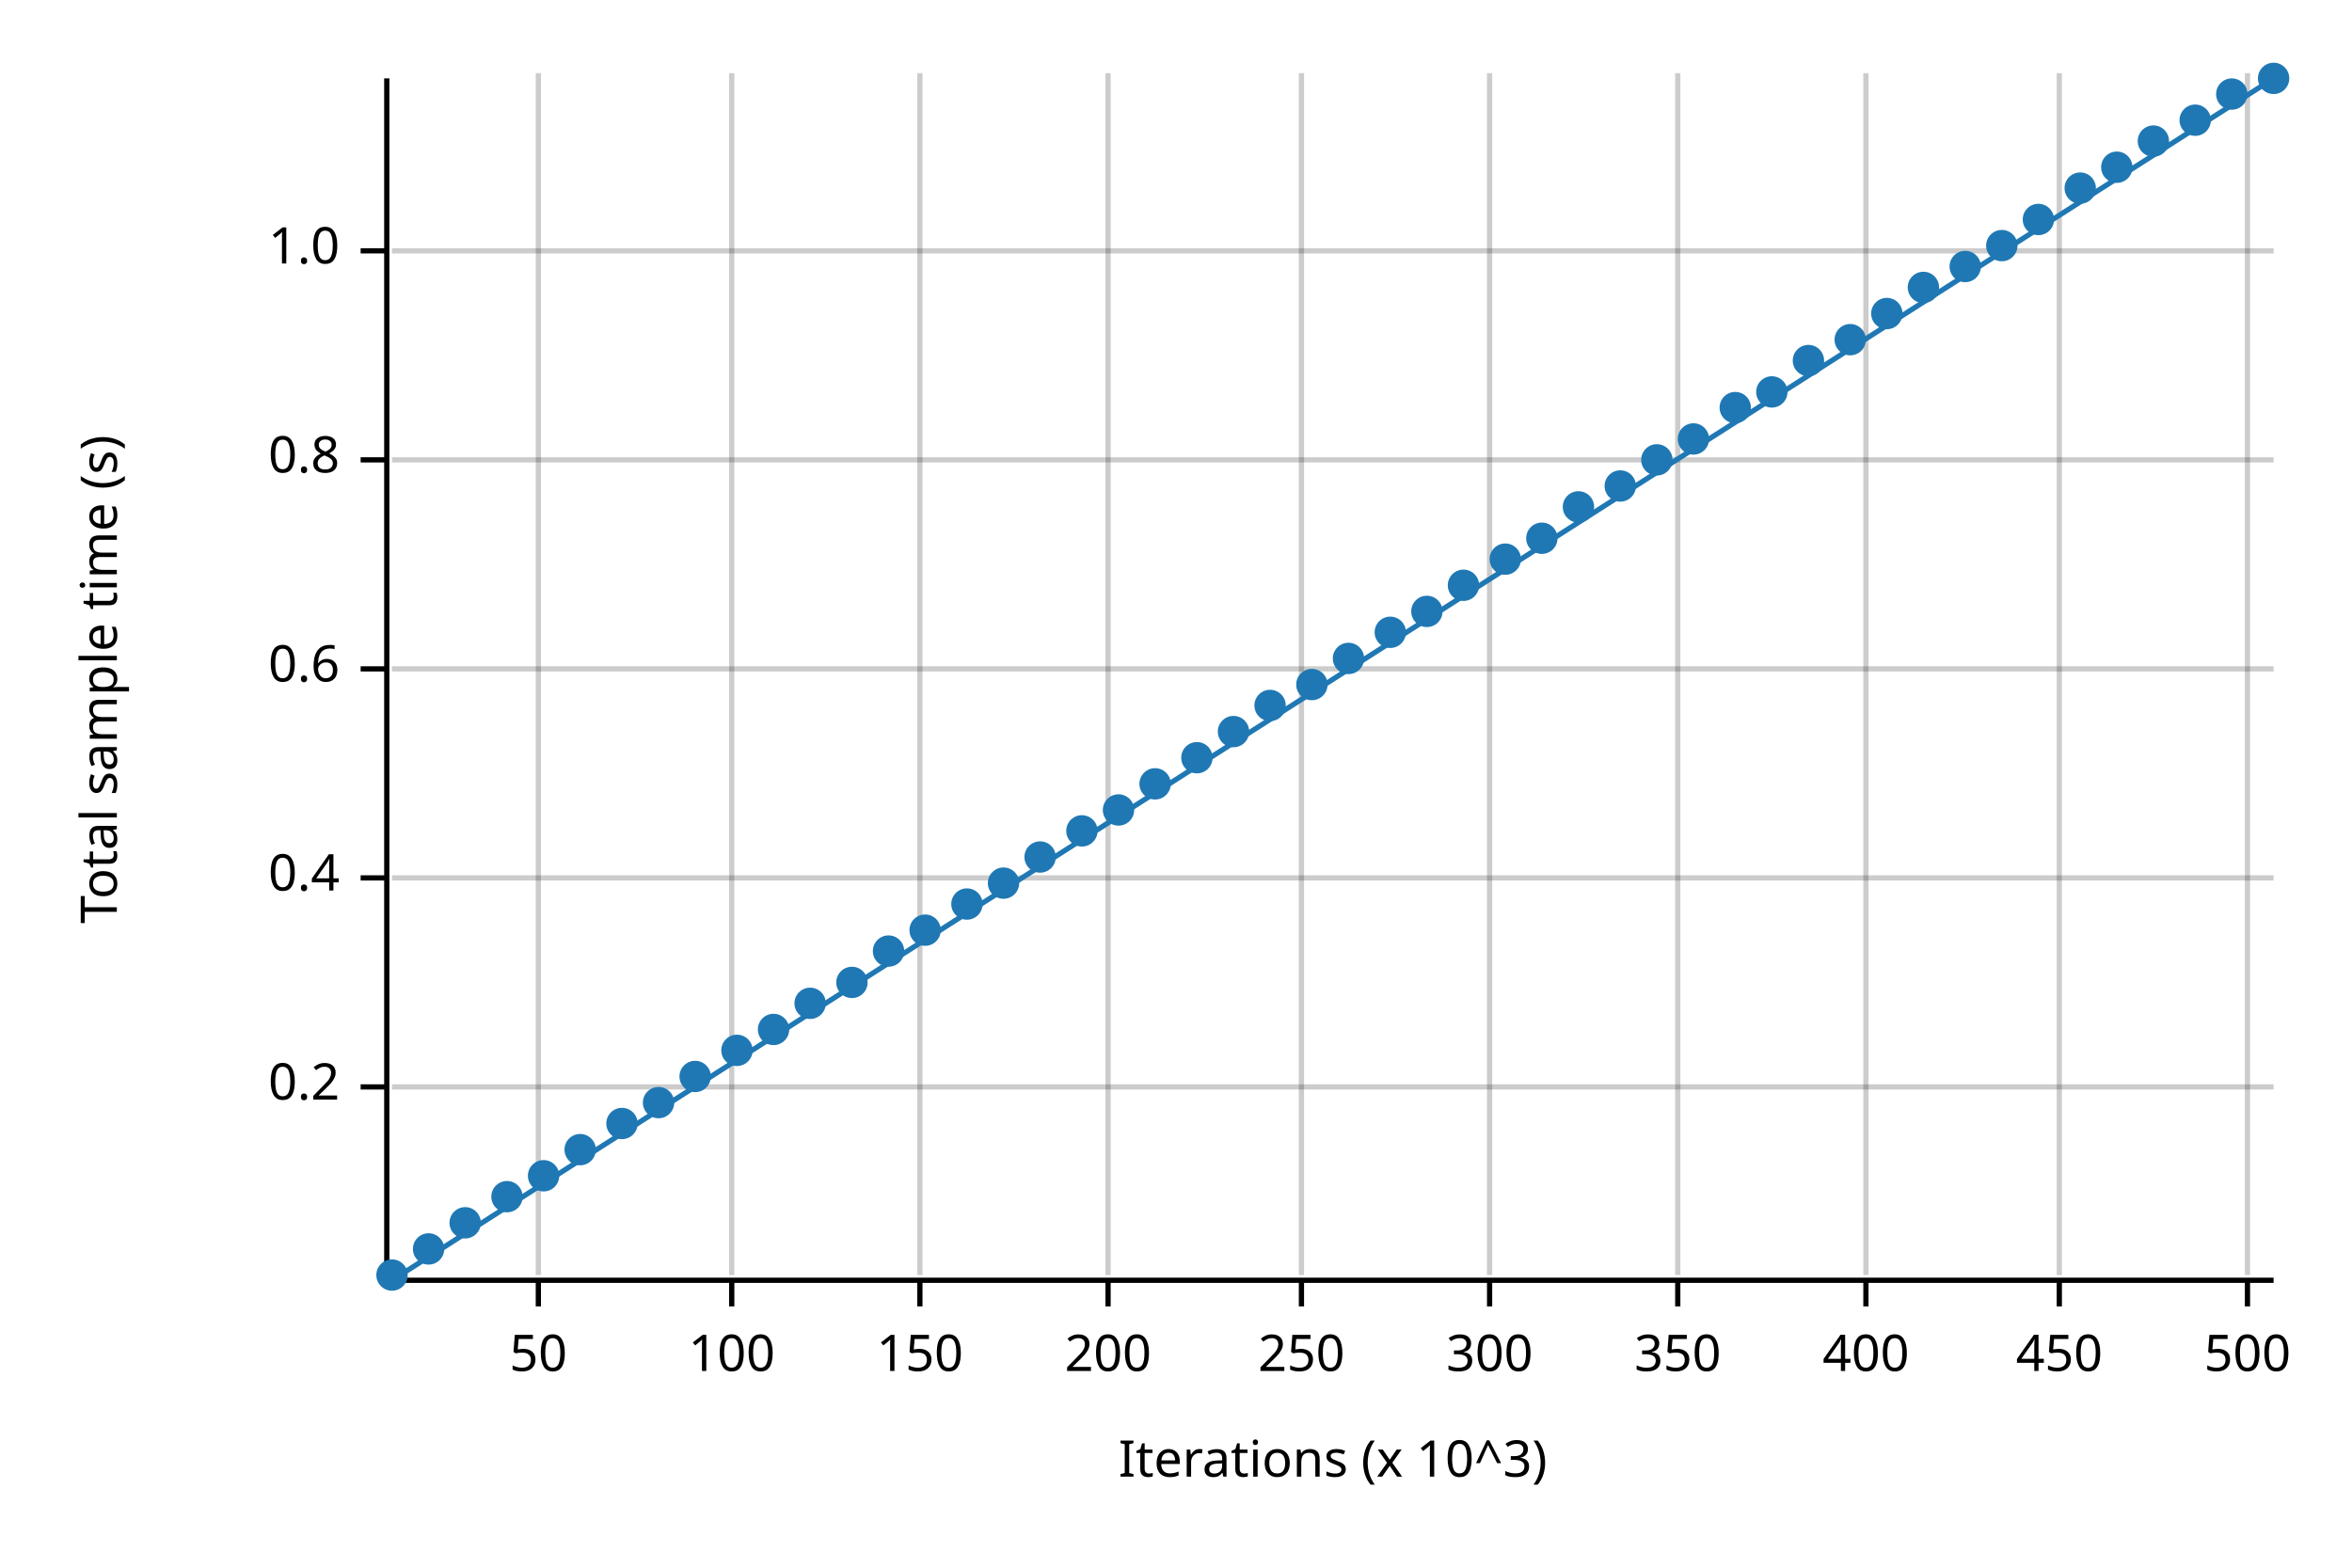
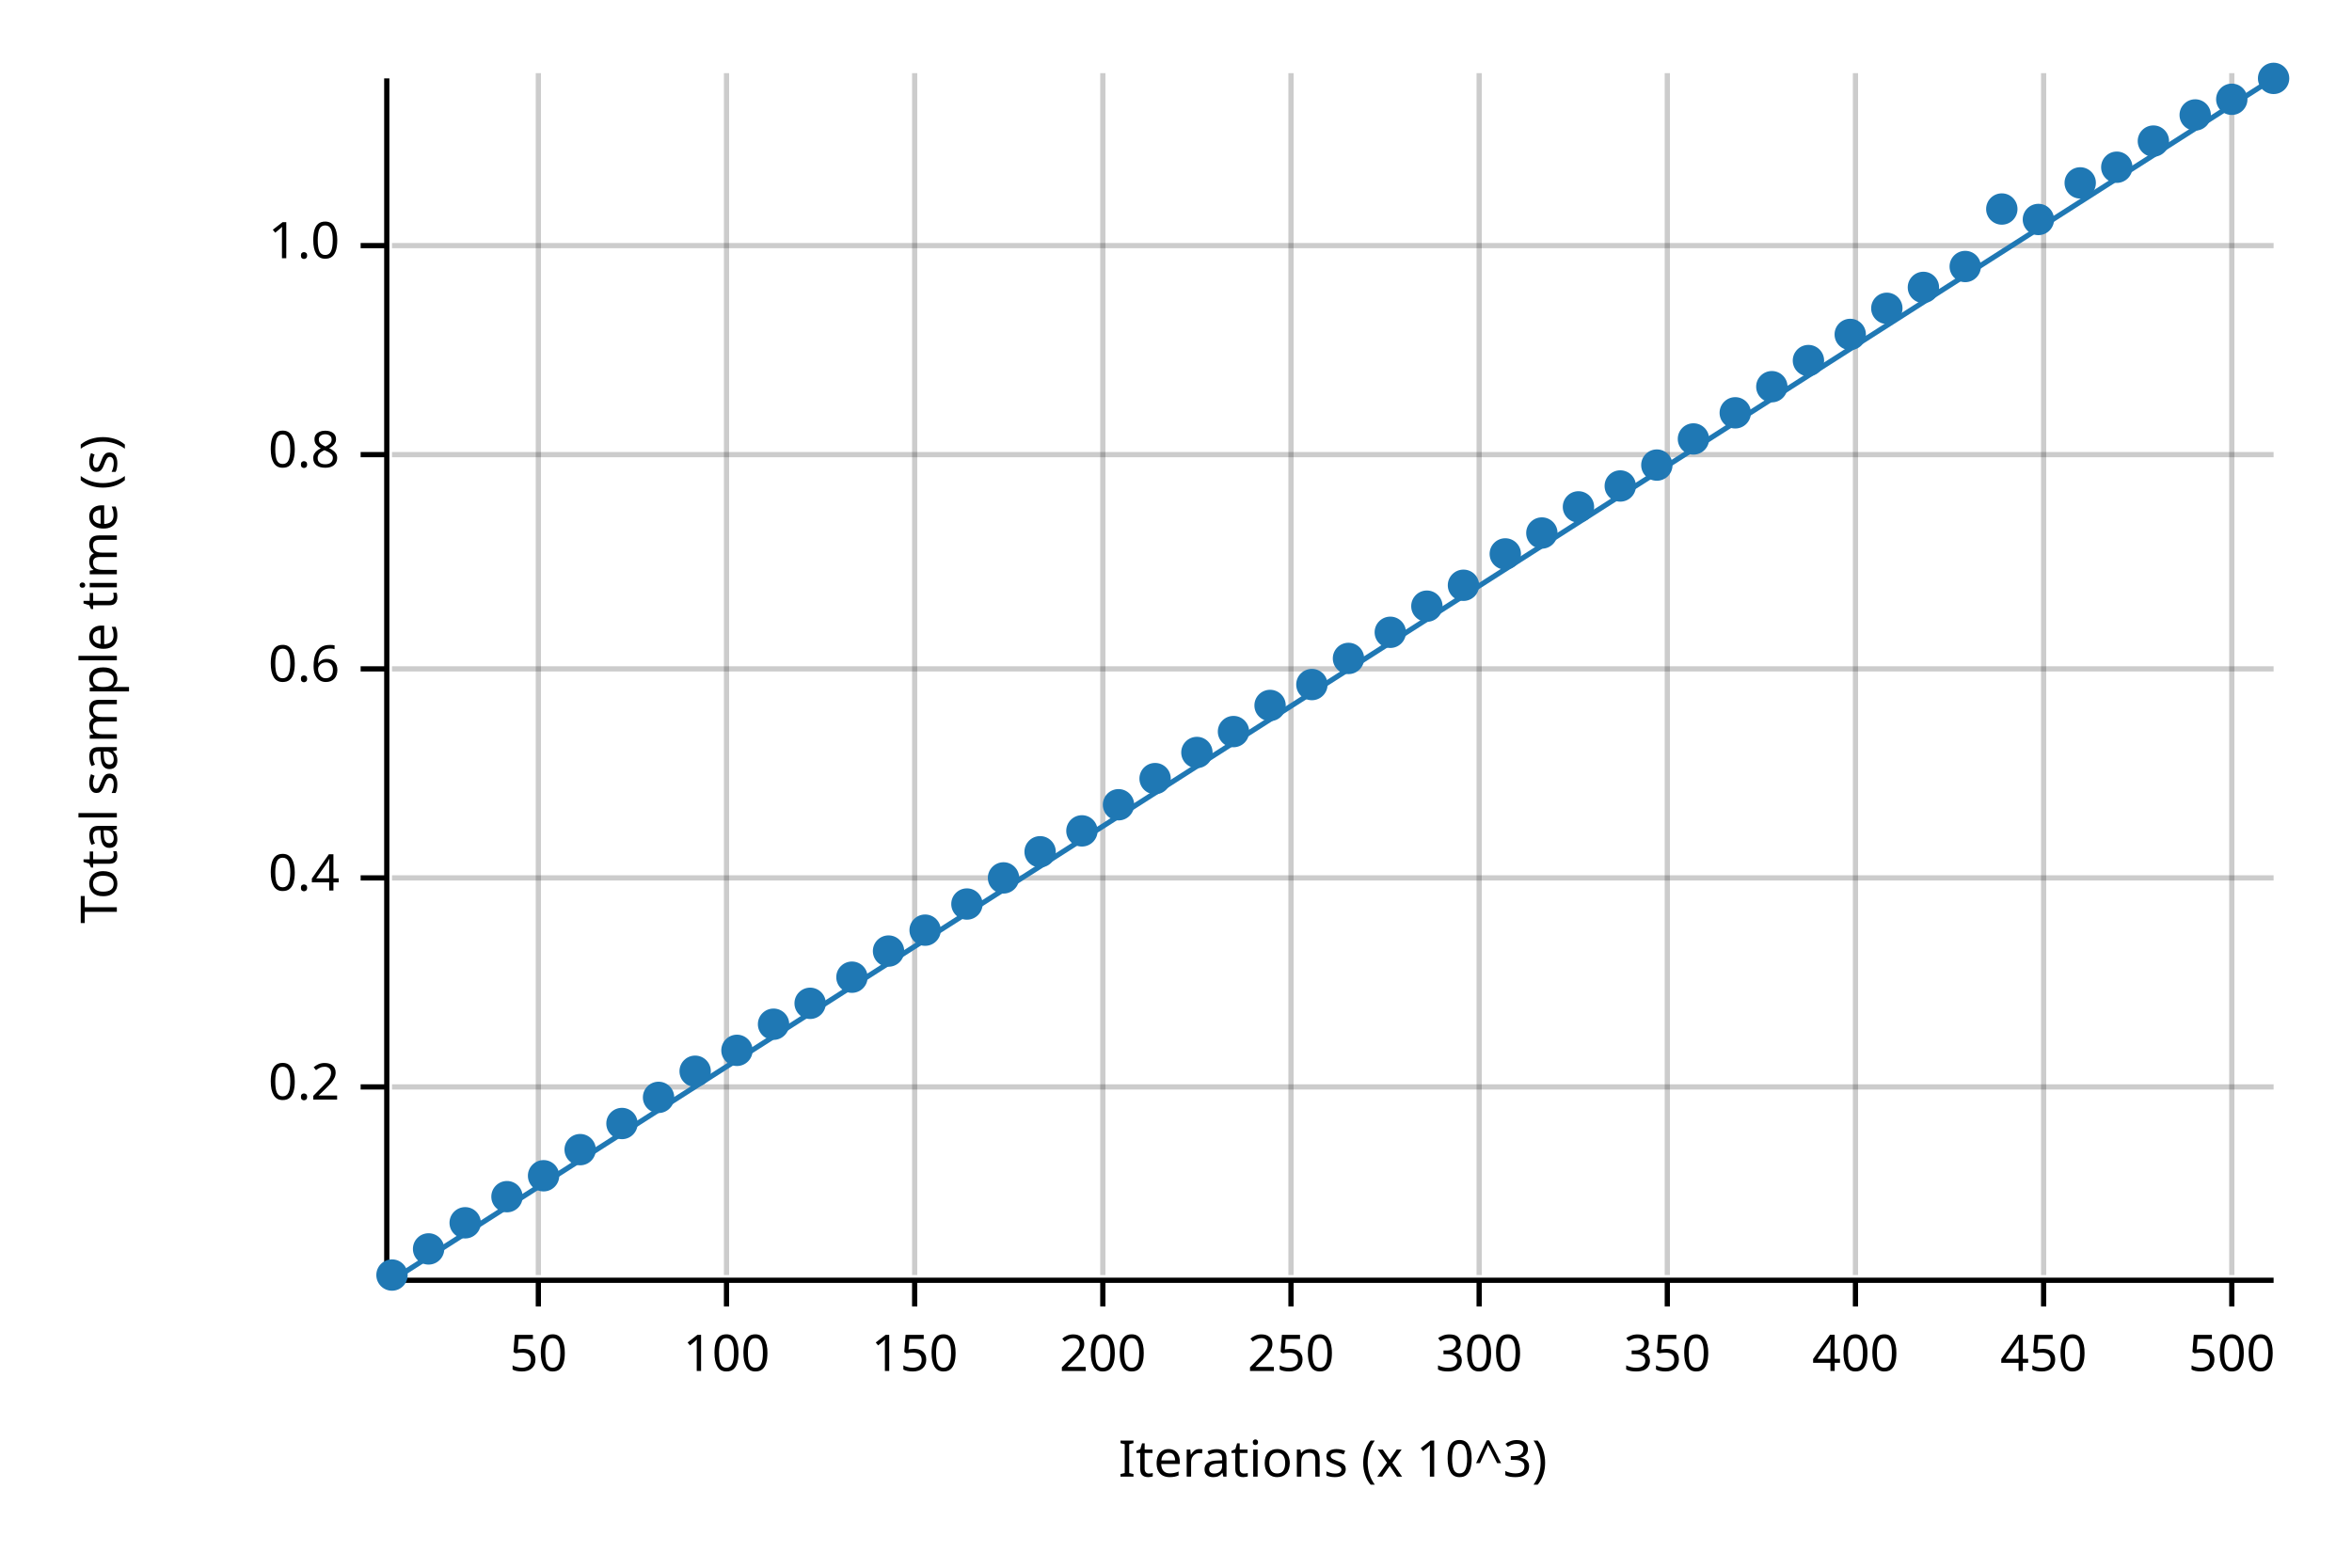
<svg xmlns="http://www.w3.org/2000/svg" width="450" height="300" viewBox="0 0 450 300">
  <text x="15" y="130" dy="0.76em" text-anchor="middle" font-family="sans-serif" font-size="9.677" opacity="1" fill="#000000" transform="rotate(270, 15, 130)">
Total sample time (s)
</text>
  <text x="255" y="285" dy="-0.5ex" text-anchor="middle" font-family="sans-serif" font-size="9.677" opacity="1" fill="#000000">
Iterations (x 10^3)
</text>
  <line opacity="0.2" stroke="#000000" stroke-width="1" x1="103" y1="244" x2="103" y2="14" />
-   <line opacity="0.2" stroke="#000000" stroke-width="1" x1="140" y1="244" x2="140" y2="14" />
-   <line opacity="0.2" stroke="#000000" stroke-width="1" x1="176" y1="244" x2="176" y2="14" />
-   <line opacity="0.2" stroke="#000000" stroke-width="1" x1="212" y1="244" x2="212" y2="14" />
-   <line opacity="0.2" stroke="#000000" stroke-width="1" x1="249" y1="244" x2="249" y2="14" />
-   <line opacity="0.2" stroke="#000000" stroke-width="1" x1="285" y1="244" x2="285" y2="14" />
-   <line opacity="0.2" stroke="#000000" stroke-width="1" x1="321" y1="244" x2="321" y2="14" />
-   <line opacity="0.2" stroke="#000000" stroke-width="1" x1="357" y1="244" x2="357" y2="14" />
-   <line opacity="0.2" stroke="#000000" stroke-width="1" x1="394" y1="244" x2="394" y2="14" />
-   <line opacity="0.2" stroke="#000000" stroke-width="1" x1="430" y1="244" x2="430" y2="14" />
+   <line opacity="0.2" stroke="#000000" stroke-width="1" x1="139" y1="244" x2="139" y2="14" />
+   <line opacity="0.2" stroke="#000000" stroke-width="1" x1="175" y1="244" x2="175" y2="14" />
+   <line opacity="0.2" stroke="#000000" stroke-width="1" x1="211" y1="244" x2="211" y2="14" />
+   <line opacity="0.2" stroke="#000000" stroke-width="1" x1="247" y1="244" x2="247" y2="14" />
+   <line opacity="0.2" stroke="#000000" stroke-width="1" x1="283" y1="244" x2="283" y2="14" />
+   <line opacity="0.2" stroke="#000000" stroke-width="1" x1="319" y1="244" x2="319" y2="14" />
+   <line opacity="0.2" stroke="#000000" stroke-width="1" x1="355" y1="244" x2="355" y2="14" />
+   <line opacity="0.2" stroke="#000000" stroke-width="1" x1="391" y1="244" x2="391" y2="14" />
+   <line opacity="0.2" stroke="#000000" stroke-width="1" x1="427" y1="244" x2="427" y2="14" />
  <line opacity="0.2" stroke="#000000" stroke-width="1" x1="75" y1="208" x2="435" y2="208" />
  <line opacity="0.2" stroke="#000000" stroke-width="1" x1="75" y1="168" x2="435" y2="168" />
  <line opacity="0.2" stroke="#000000" stroke-width="1" x1="75" y1="128" x2="435" y2="128" />
-   <line opacity="0.2" stroke="#000000" stroke-width="1" x1="75" y1="88" x2="435" y2="88" />
-   <line opacity="0.2" stroke="#000000" stroke-width="1" x1="75" y1="48" x2="435" y2="48" />
+   <line opacity="0.2" stroke="#000000" stroke-width="1" x1="75" y1="87" x2="435" y2="87" />
+   <line opacity="0.2" stroke="#000000" stroke-width="1" x1="75" y1="47" x2="435" y2="47" />
  <polyline fill="none" opacity="1" stroke="#000000" stroke-width="1" points="74,15 74,245 " />
  <text x="65" y="208" dy="0.5ex" text-anchor="end" font-family="sans-serif" font-size="9.677" opacity="1" fill="#000000">
0.2
</text>
  <polyline fill="none" opacity="1" stroke="#000000" stroke-width="1" points="69,208 74,208 " />
  <text x="65" y="168" dy="0.5ex" text-anchor="end" font-family="sans-serif" font-size="9.677" opacity="1" fill="#000000">
0.4
</text>
  <polyline fill="none" opacity="1" stroke="#000000" stroke-width="1" points="69,168 74,168 " />
  <text x="65" y="128" dy="0.5ex" text-anchor="end" font-family="sans-serif" font-size="9.677" opacity="1" fill="#000000">
0.6
</text>
  <polyline fill="none" opacity="1" stroke="#000000" stroke-width="1" points="69,128 74,128 " />
-   <text x="65" y="88" dy="0.5ex" text-anchor="end" font-family="sans-serif" font-size="9.677" opacity="1" fill="#000000">
+   <text x="65" y="87" dy="0.5ex" text-anchor="end" font-family="sans-serif" font-size="9.677" opacity="1" fill="#000000">
0.8
</text>
-   <polyline fill="none" opacity="1" stroke="#000000" stroke-width="1" points="69,88 74,88 " />
-   <text x="65" y="48" dy="0.5ex" text-anchor="end" font-family="sans-serif" font-size="9.677" opacity="1" fill="#000000">
+   <polyline fill="none" opacity="1" stroke="#000000" stroke-width="1" points="69,87 74,87 " />
+   <text x="65" y="47" dy="0.5ex" text-anchor="end" font-family="sans-serif" font-size="9.677" opacity="1" fill="#000000">
1.0
</text>
-   <polyline fill="none" opacity="1" stroke="#000000" stroke-width="1" points="69,48 74,48 " />
+   <polyline fill="none" opacity="1" stroke="#000000" stroke-width="1" points="69,47 74,47 " />
  <polyline fill="none" opacity="1" stroke="#000000" stroke-width="1" points="75,245 435,245 " />
  <text x="103" y="255" dy="0.76em" text-anchor="middle" font-family="sans-serif" font-size="9.677" opacity="1" fill="#000000">
50
</text>
  <polyline fill="none" opacity="1" stroke="#000000" stroke-width="1" points="103,245 103,250 " />
-   <text x="140" y="255" dy="0.76em" text-anchor="middle" font-family="sans-serif" font-size="9.677" opacity="1" fill="#000000">
+   <text x="139" y="255" dy="0.76em" text-anchor="middle" font-family="sans-serif" font-size="9.677" opacity="1" fill="#000000">
100
</text>
-   <polyline fill="none" opacity="1" stroke="#000000" stroke-width="1" points="140,245 140,250 " />
-   <text x="176" y="255" dy="0.76em" text-anchor="middle" font-family="sans-serif" font-size="9.677" opacity="1" fill="#000000">
+   <polyline fill="none" opacity="1" stroke="#000000" stroke-width="1" points="139,245 139,250 " />
+   <text x="175" y="255" dy="0.76em" text-anchor="middle" font-family="sans-serif" font-size="9.677" opacity="1" fill="#000000">
150
</text>
-   <polyline fill="none" opacity="1" stroke="#000000" stroke-width="1" points="176,245 176,250 " />
-   <text x="212" y="255" dy="0.76em" text-anchor="middle" font-family="sans-serif" font-size="9.677" opacity="1" fill="#000000">
+   <polyline fill="none" opacity="1" stroke="#000000" stroke-width="1" points="175,245 175,250 " />
+   <text x="211" y="255" dy="0.76em" text-anchor="middle" font-family="sans-serif" font-size="9.677" opacity="1" fill="#000000">
200
</text>
-   <polyline fill="none" opacity="1" stroke="#000000" stroke-width="1" points="212,245 212,250 " />
-   <text x="249" y="255" dy="0.76em" text-anchor="middle" font-family="sans-serif" font-size="9.677" opacity="1" fill="#000000">
+   <polyline fill="none" opacity="1" stroke="#000000" stroke-width="1" points="211,245 211,250 " />
+   <text x="247" y="255" dy="0.76em" text-anchor="middle" font-family="sans-serif" font-size="9.677" opacity="1" fill="#000000">
250
</text>
-   <polyline fill="none" opacity="1" stroke="#000000" stroke-width="1" points="249,245 249,250 " />
-   <text x="285" y="255" dy="0.76em" text-anchor="middle" font-family="sans-serif" font-size="9.677" opacity="1" fill="#000000">
+   <polyline fill="none" opacity="1" stroke="#000000" stroke-width="1" points="247,245 247,250 " />
+   <text x="283" y="255" dy="0.76em" text-anchor="middle" font-family="sans-serif" font-size="9.677" opacity="1" fill="#000000">
300
</text>
-   <polyline fill="none" opacity="1" stroke="#000000" stroke-width="1" points="285,245 285,250 " />
-   <text x="321" y="255" dy="0.76em" text-anchor="middle" font-family="sans-serif" font-size="9.677" opacity="1" fill="#000000">
+   <polyline fill="none" opacity="1" stroke="#000000" stroke-width="1" points="283,245 283,250 " />
+   <text x="319" y="255" dy="0.76em" text-anchor="middle" font-family="sans-serif" font-size="9.677" opacity="1" fill="#000000">
350
</text>
-   <polyline fill="none" opacity="1" stroke="#000000" stroke-width="1" points="321,245 321,250 " />
-   <text x="357" y="255" dy="0.76em" text-anchor="middle" font-family="sans-serif" font-size="9.677" opacity="1" fill="#000000">
+   <polyline fill="none" opacity="1" stroke="#000000" stroke-width="1" points="319,245 319,250 " />
+   <text x="355" y="255" dy="0.76em" text-anchor="middle" font-family="sans-serif" font-size="9.677" opacity="1" fill="#000000">
400
</text>
-   <polyline fill="none" opacity="1" stroke="#000000" stroke-width="1" points="357,245 357,250 " />
-   <text x="394" y="255" dy="0.76em" text-anchor="middle" font-family="sans-serif" font-size="9.677" opacity="1" fill="#000000">
+   <polyline fill="none" opacity="1" stroke="#000000" stroke-width="1" points="355,245 355,250 " />
+   <text x="391" y="255" dy="0.76em" text-anchor="middle" font-family="sans-serif" font-size="9.677" opacity="1" fill="#000000">
450
</text>
-   <polyline fill="none" opacity="1" stroke="#000000" stroke-width="1" points="394,245 394,250 " />
-   <text x="430" y="255" dy="0.76em" text-anchor="middle" font-family="sans-serif" font-size="9.677" opacity="1" fill="#000000">
+   <polyline fill="none" opacity="1" stroke="#000000" stroke-width="1" points="391,245 391,250 " />
+   <text x="427" y="255" dy="0.76em" text-anchor="middle" font-family="sans-serif" font-size="9.677" opacity="1" fill="#000000">
500
</text>
-   <polyline fill="none" opacity="1" stroke="#000000" stroke-width="1" points="430,245 430,250 " />
+   <polyline fill="none" opacity="1" stroke="#000000" stroke-width="1" points="427,245 427,250 " />
  <circle cx="75" cy="244" r="3" opacity="1" fill="#1F78B4" stroke="none" stroke-width="1" />
  <circle cx="82" cy="239" r="3" opacity="1" fill="#1F78B4" stroke="none" stroke-width="1" />
  <circle cx="89" cy="234" r="3" opacity="1" fill="#1F78B4" stroke="none" stroke-width="1" />
  <circle cx="97" cy="229" r="3" opacity="1" fill="#1F78B4" stroke="none" stroke-width="1" />
  <circle cx="104" cy="225" r="3" opacity="1" fill="#1F78B4" stroke="none" stroke-width="1" />
  <circle cx="111" cy="220" r="3" opacity="1" fill="#1F78B4" stroke="none" stroke-width="1" />
  <circle cx="119" cy="215" r="3" opacity="1" fill="#1F78B4" stroke="none" stroke-width="1" />
-   <circle cx="126" cy="211" r="3" opacity="1" fill="#1F78B4" stroke="none" stroke-width="1" />
-   <circle cx="133" cy="206" r="3" opacity="1" fill="#1F78B4" stroke="none" stroke-width="1" />
+   <circle cx="126" cy="210" r="3" opacity="1" fill="#1F78B4" stroke="none" stroke-width="1" />
+   <circle cx="133" cy="205" r="3" opacity="1" fill="#1F78B4" stroke="none" stroke-width="1" />
  <circle cx="141" cy="201" r="3" opacity="1" fill="#1F78B4" stroke="none" stroke-width="1" />
-   <circle cx="148" cy="197" r="3" opacity="1" fill="#1F78B4" stroke="none" stroke-width="1" />
+   <circle cx="148" cy="196" r="3" opacity="1" fill="#1F78B4" stroke="none" stroke-width="1" />
  <circle cx="155" cy="192" r="3" opacity="1" fill="#1F78B4" stroke="none" stroke-width="1" />
-   <circle cx="163" cy="188" r="3" opacity="1" fill="#1F78B4" stroke="none" stroke-width="1" />
+   <circle cx="163" cy="187" r="3" opacity="1" fill="#1F78B4" stroke="none" stroke-width="1" />
  <circle cx="170" cy="182" r="3" opacity="1" fill="#1F78B4" stroke="none" stroke-width="1" />
  <circle cx="177" cy="178" r="3" opacity="1" fill="#1F78B4" stroke="none" stroke-width="1" />
  <circle cx="185" cy="173" r="3" opacity="1" fill="#1F78B4" stroke="none" stroke-width="1" />
-   <circle cx="192" cy="169" r="3" opacity="1" fill="#1F78B4" stroke="none" stroke-width="1" />
-   <circle cx="199" cy="164" r="3" opacity="1" fill="#1F78B4" stroke="none" stroke-width="1" />
+   <circle cx="192" cy="168" r="3" opacity="1" fill="#1F78B4" stroke="none" stroke-width="1" />
+   <circle cx="199" cy="163" r="3" opacity="1" fill="#1F78B4" stroke="none" stroke-width="1" />
  <circle cx="207" cy="159" r="3" opacity="1" fill="#1F78B4" stroke="none" stroke-width="1" />
-   <circle cx="214" cy="155" r="3" opacity="1" fill="#1F78B4" stroke="none" stroke-width="1" />
-   <circle cx="221" cy="150" r="3" opacity="1" fill="#1F78B4" stroke="none" stroke-width="1" />
-   <circle cx="229" cy="145" r="3" opacity="1" fill="#1F78B4" stroke="none" stroke-width="1" />
+   <circle cx="214" cy="154" r="3" opacity="1" fill="#1F78B4" stroke="none" stroke-width="1" />
+   <circle cx="221" cy="149" r="3" opacity="1" fill="#1F78B4" stroke="none" stroke-width="1" />
+   <circle cx="229" cy="144" r="3" opacity="1" fill="#1F78B4" stroke="none" stroke-width="1" />
  <circle cx="236" cy="140" r="3" opacity="1" fill="#1F78B4" stroke="none" stroke-width="1" />
  <circle cx="243" cy="135" r="3" opacity="1" fill="#1F78B4" stroke="none" stroke-width="1" />
  <circle cx="251" cy="131" r="3" opacity="1" fill="#1F78B4" stroke="none" stroke-width="1" />
  <circle cx="258" cy="126" r="3" opacity="1" fill="#1F78B4" stroke="none" stroke-width="1" />
  <circle cx="266" cy="121" r="3" opacity="1" fill="#1F78B4" stroke="none" stroke-width="1" />
-   <circle cx="273" cy="117" r="3" opacity="1" fill="#1F78B4" stroke="none" stroke-width="1" />
+   <circle cx="273" cy="116" r="3" opacity="1" fill="#1F78B4" stroke="none" stroke-width="1" />
  <circle cx="280" cy="112" r="3" opacity="1" fill="#1F78B4" stroke="none" stroke-width="1" />
-   <circle cx="288" cy="107" r="3" opacity="1" fill="#1F78B4" stroke="none" stroke-width="1" />
-   <circle cx="295" cy="103" r="3" opacity="1" fill="#1F78B4" stroke="none" stroke-width="1" />
+   <circle cx="288" cy="106" r="3" opacity="1" fill="#1F78B4" stroke="none" stroke-width="1" />
+   <circle cx="295" cy="102" r="3" opacity="1" fill="#1F78B4" stroke="none" stroke-width="1" />
  <circle cx="302" cy="97" r="3" opacity="1" fill="#1F78B4" stroke="none" stroke-width="1" />
  <circle cx="310" cy="93" r="3" opacity="1" fill="#1F78B4" stroke="none" stroke-width="1" />
-   <circle cx="317" cy="88" r="3" opacity="1" fill="#1F78B4" stroke="none" stroke-width="1" />
+   <circle cx="317" cy="89" r="3" opacity="1" fill="#1F78B4" stroke="none" stroke-width="1" />
  <circle cx="324" cy="84" r="3" opacity="1" fill="#1F78B4" stroke="none" stroke-width="1" />
-   <circle cx="332" cy="78" r="3" opacity="1" fill="#1F78B4" stroke="none" stroke-width="1" />
-   <circle cx="339" cy="75" r="3" opacity="1" fill="#1F78B4" stroke="none" stroke-width="1" />
+   <circle cx="332" cy="79" r="3" opacity="1" fill="#1F78B4" stroke="none" stroke-width="1" />
+   <circle cx="339" cy="74" r="3" opacity="1" fill="#1F78B4" stroke="none" stroke-width="1" />
  <circle cx="346" cy="69" r="3" opacity="1" fill="#1F78B4" stroke="none" stroke-width="1" />
-   <circle cx="354" cy="65" r="3" opacity="1" fill="#1F78B4" stroke="none" stroke-width="1" />
-   <circle cx="361" cy="60" r="3" opacity="1" fill="#1F78B4" stroke="none" stroke-width="1" />
+   <circle cx="354" cy="64" r="3" opacity="1" fill="#1F78B4" stroke="none" stroke-width="1" />
+   <circle cx="361" cy="59" r="3" opacity="1" fill="#1F78B4" stroke="none" stroke-width="1" />
  <circle cx="368" cy="55" r="3" opacity="1" fill="#1F78B4" stroke="none" stroke-width="1" />
  <circle cx="376" cy="51" r="3" opacity="1" fill="#1F78B4" stroke="none" stroke-width="1" />
-   <circle cx="383" cy="47" r="3" opacity="1" fill="#1F78B4" stroke="none" stroke-width="1" />
+   <circle cx="383" cy="40" r="3" opacity="1" fill="#1F78B4" stroke="none" stroke-width="1" />
  <circle cx="390" cy="42" r="3" opacity="1" fill="#1F78B4" stroke="none" stroke-width="1" />
-   <circle cx="398" cy="36" r="3" opacity="1" fill="#1F78B4" stroke="none" stroke-width="1" />
+   <circle cx="398" cy="35" r="3" opacity="1" fill="#1F78B4" stroke="none" stroke-width="1" />
  <circle cx="405" cy="32" r="3" opacity="1" fill="#1F78B4" stroke="none" stroke-width="1" />
  <circle cx="412" cy="27" r="3" opacity="1" fill="#1F78B4" stroke="none" stroke-width="1" />
-   <circle cx="420" cy="23" r="3" opacity="1" fill="#1F78B4" stroke="none" stroke-width="1" />
-   <circle cx="427" cy="18" r="3" opacity="1" fill="#1F78B4" stroke="none" stroke-width="1" />
+   <circle cx="420" cy="22" r="3" opacity="1" fill="#1F78B4" stroke="none" stroke-width="1" />
+   <circle cx="427" cy="19" r="3" opacity="1" fill="#1F78B4" stroke="none" stroke-width="1" />
  <circle cx="435" cy="15" r="3" opacity="1" fill="#1F78B4" stroke="none" stroke-width="1" />
  <polyline fill="none" opacity="1" stroke="#1F78B4" stroke-width="1" points="75,245 435,15 " />
  <polygon opacity="0.25" fill="#1F78B4" points="75,245 435,15 435,15 " />
</svg>
